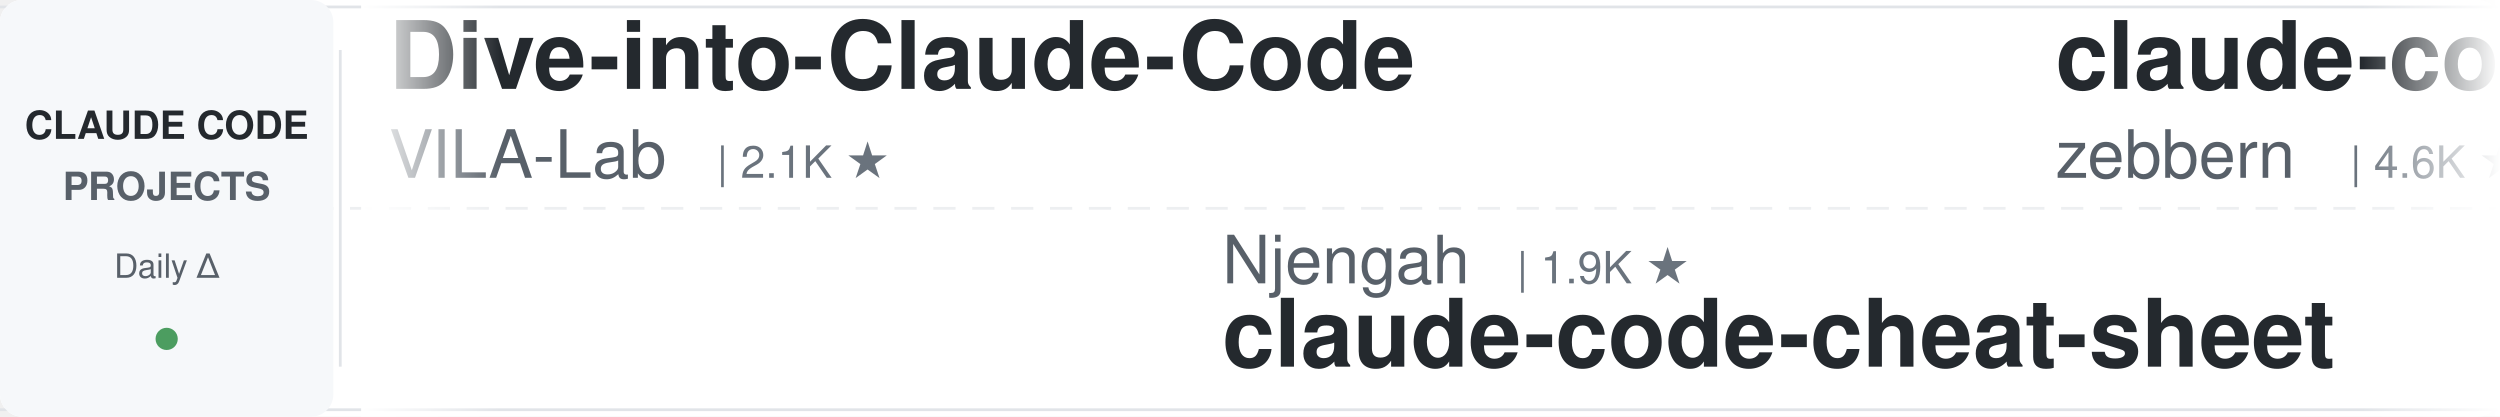
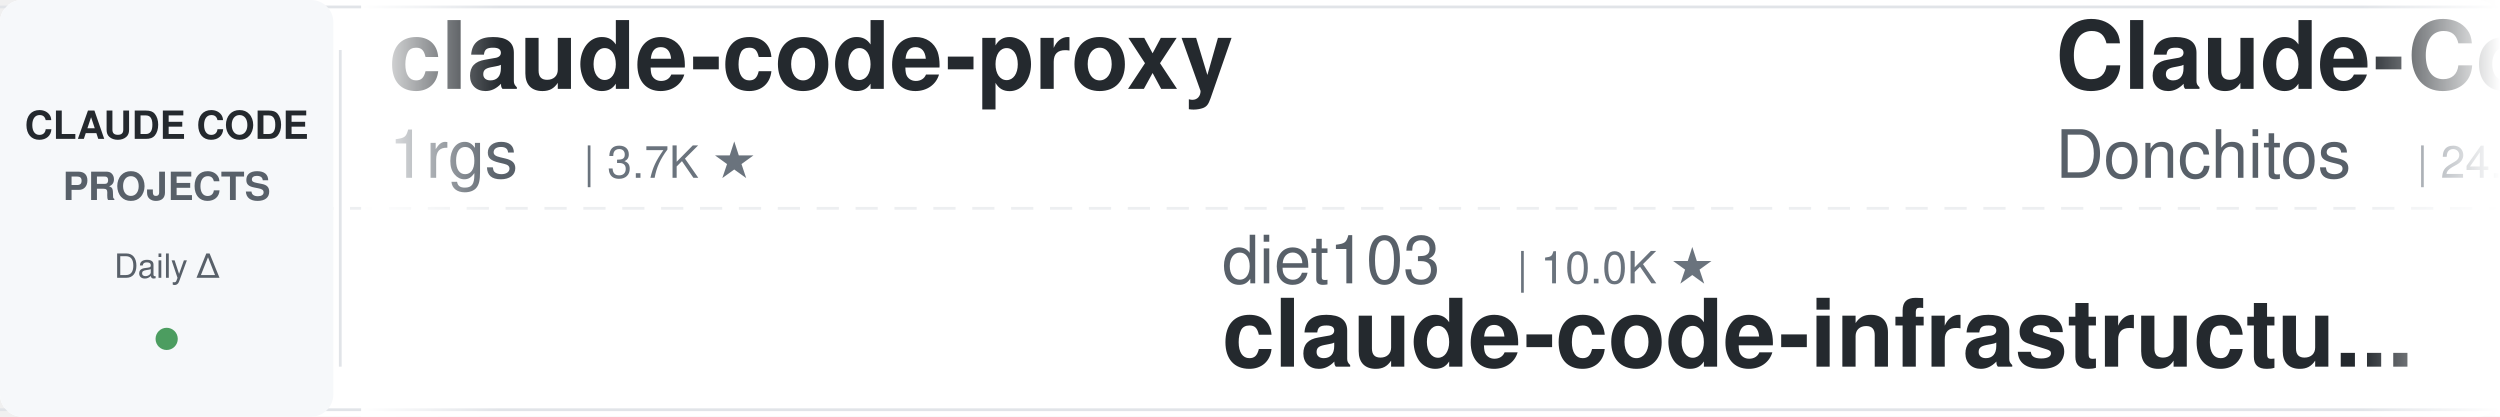
<svg xmlns="http://www.w3.org/2000/svg" width="900" height="150">
  <defs>
    <linearGradient id="awesomeLeftFade" x1="0%" y1="0%" x2="100%" y2="0%">
      <stop offset="0%" style="stop-color:#ffffff;stop-opacity:1" />
      <stop offset="100%" style="stop-color:#ffffff;stop-opacity:0" />
    </linearGradient>
    <linearGradient id="awesomeRightFade" x1="0%" y1="0%" x2="100%" y2="0%">
      <stop offset="0%" style="stop-color:#ffffff;stop-opacity:0" />
      <stop offset="100%" style="stop-color:#ffffff;stop-opacity:1" />
    </linearGradient>
  </defs>
  <rect width="900" height="150" fill="#ffffff" rx="8" />
  <rect x="0" y="2" width="900" height="1" fill="#e1e4e8" />
  <rect x="0" y="147" width="900" height="1" fill="#e1e4e8" />
  <line x1="0" y1="75" x2="900" y2="75" stroke="#e1e4e8" stroke-width="1" stroke-dasharray="8 6" opacity="0.6" />
  <rect x="0" y="0" width="120" height="150" fill="#f6f8fa" rx="8" />
  <text x="60" y="50" font-family="-apple-system, BlinkMacSystemFont, 'Segoe UI', Helvetica, Arial, sans-serif" font-size="14" font-weight="600" fill="#24292e" text-anchor="middle">CLAUDE CODE</text>
  <text x="60" y="72" font-family="-apple-system, BlinkMacSystemFont, 'Segoe UI', Helvetica, Arial, sans-serif" font-size="14" font-weight="600" fill="#586069" text-anchor="middle">PROJECTS</text>
  <text x="60" y="100" font-family="-apple-system, BlinkMacSystemFont, 'Segoe UI', Helvetica, Arial, sans-serif" font-size="12" font-weight="500" fill="#586069" text-anchor="middle">Daily Δ</text>
  <circle cx="60" cy="122" r="4" fill="#22863a" opacity="0.8" />
  <rect x="122" y="18" width="1" height="114" fill="#e1e4e8" />
  <clipPath id="awesomeTickerClip">
    <rect x="130" y="0" width="770" height="150" />
  </clipPath>
  <g clip-path="url(#awesomeTickerClip)">
    <g id="awesomeTickerItems">
      <animateTransform attributeName="transform" attributeType="XML" type="translate" from="0 0" to="-3000 0" dur="54s" repeatCount="indefinite" />
      <g transform="translate(0, 0)">
-         <text x="140" y="32" font-family="-apple-system, BlinkMacSystemFont, 'Segoe UI', Helvetica, Arial, sans-serif" font-size="34" font-weight="600" fill="#24292e">Dive-into-Claude-Code</text>
-         <text x="140" y="64" font-family="-apple-system, BlinkMacSystemFont, 'Segoe UI', Helvetica, Arial, sans-serif" font-size="24" font-weight="400" fill="#586069">VILA-Lab</text>
-         <text x="258" y="64" font-family="-apple-system, BlinkMacSystemFont, 'Segoe UI', Helvetica, Arial, sans-serif" font-size="16" font-weight="500" fill="#6a737d">| 2.1K ★</text>
+         <text x="140" y="32" font-family="-apple-system, BlinkMacSystemFont, 'Segoe UI', Helvetica, Arial, sans-serif" font-size="34" font-weight="600" fill="#24292e">claude-code-proxy</text>
+         <text x="140" y="64" font-family="-apple-system, BlinkMacSystemFont, 'Segoe UI', Helvetica, Arial, sans-serif" font-size="24" font-weight="400" fill="#586069">1rgs</text>
+         <text x="210" y="64" font-family="-apple-system, BlinkMacSystemFont, 'Segoe UI', Helvetica, Arial, sans-serif" font-size="16" font-weight="500" fill="#6a737d">| 3.7K ★</text>
      </g>
      <g transform="translate(300, 0)">
-         <text x="140" y="102" font-family="-apple-system, BlinkMacSystemFont, 'Segoe UI', Helvetica, Arial, sans-serif" font-size="24" font-weight="400" fill="#586069">Njengah</text>
-         <text x="246" y="102" font-family="-apple-system, BlinkMacSystemFont, 'Segoe UI', Helvetica, Arial, sans-serif" font-size="16" font-weight="500" fill="#6a737d">| 1.9K ★</text>
-         <text x="140" y="132" font-family="-apple-system, BlinkMacSystemFont, 'Segoe UI', Helvetica, Arial, sans-serif" font-size="34" font-weight="600" fill="#24292e">claude-code-cheat-sheet</text>
+         <text x="140" y="102" font-family="-apple-system, BlinkMacSystemFont, 'Segoe UI', Helvetica, Arial, sans-serif" font-size="24" font-weight="400" fill="#586069">diet103</text>
+         <text x="246" y="102" font-family="-apple-system, BlinkMacSystemFont, 'Segoe UI', Helvetica, Arial, sans-serif" font-size="16" font-weight="500" fill="#6a737d">| 10.0K ★</text>
+         <text x="140" y="132" font-family="-apple-system, BlinkMacSystemFont, 'Segoe UI', Helvetica, Arial, sans-serif" font-size="34" font-weight="600" fill="#24292e">claude-code-infrastructu...</text>
      </g>
      <g transform="translate(600, 0)">
-         <text x="140" y="32" font-family="-apple-system, BlinkMacSystemFont, 'Segoe UI', Helvetica, Arial, sans-serif" font-size="34" font-weight="600" fill="#24292e">claude-code-guide</text>
-         <text x="140" y="64" font-family="-apple-system, BlinkMacSystemFont, 'Segoe UI', Helvetica, Arial, sans-serif" font-size="24" font-weight="400" fill="#586069">zebbern</text>
-         <text x="246" y="64" font-family="-apple-system, BlinkMacSystemFont, 'Segoe UI', Helvetica, Arial, sans-serif" font-size="16" font-weight="500" fill="#6a737d">| 4.6K ★</text>
-         <text x="323" y="64" font-family="-apple-system, BlinkMacSystemFont, 'Segoe UI', Helvetica, Arial, sans-serif" font-size="16" font-weight="500" fill="#cb2431"> -1</text>
+         <text x="140" y="32" font-family="-apple-system, BlinkMacSystemFont, 'Segoe UI', Helvetica, Arial, sans-serif" font-size="34" font-weight="600" fill="#24292e">Claude-Code-Game-Studios</text>
+         <text x="140" y="64" font-family="-apple-system, BlinkMacSystemFont, 'Segoe UI', Helvetica, Arial, sans-serif" font-size="24" font-weight="400" fill="#586069">Donchitos</text>
+         <text x="270" y="64" font-family="-apple-system, BlinkMacSystemFont, 'Segoe UI', Helvetica, Arial, sans-serif" font-size="16" font-weight="500" fill="#6a737d">| 24.7K ★</text>
+         <text x="356" y="64" font-family="-apple-system, BlinkMacSystemFont, 'Segoe UI', Helvetica, Arial, sans-serif" font-size="16" font-weight="500" fill="#22863a"> +5</text>
      </g>
      <g transform="translate(900, 0)">
-         <text x="140" y="102" font-family="-apple-system, BlinkMacSystemFont, 'Segoe UI', Helvetica, Arial, sans-serif" font-size="24" font-weight="400" fill="#586069">chauncygu</text>
-         <text x="270" y="102" font-family="-apple-system, BlinkMacSystemFont, 'Segoe UI', Helvetica, Arial, sans-serif" font-size="16" font-weight="500" fill="#6a737d">| 2.8K ★</text>
-         <text x="140" y="132" font-family="-apple-system, BlinkMacSystemFont, 'Segoe UI', Helvetica, Arial, sans-serif" font-size="34" font-weight="600" fill="#24292e">collection-claude-code-s...</text>
+         <text x="140" y="102" font-family="-apple-system, BlinkMacSystemFont, 'Segoe UI', Helvetica, Arial, sans-serif" font-size="24" font-weight="400" fill="#586069">krusemediallc</text>
+         <text x="318" y="102" font-family="-apple-system, BlinkMacSystemFont, 'Segoe UI', Helvetica, Arial, sans-serif" font-size="16" font-weight="500" fill="#6a737d">| 1.4K ★</text>
+         <text x="395" y="102" font-family="-apple-system, BlinkMacSystemFont, 'Segoe UI', Helvetica, Arial, sans-serif" font-size="16" font-weight="500" fill="#22863a"> +2</text>
+         <text x="140" y="132" font-family="-apple-system, BlinkMacSystemFont, 'Segoe UI', Helvetica, Arial, sans-serif" font-size="34" font-weight="600" fill="#24292e">arcads-claude-code</text>
      </g>
      <g transform="translate(1200, 0)">
-         <text x="140" y="32" font-family="-apple-system, BlinkMacSystemFont, 'Segoe UI', Helvetica, Arial, sans-serif" font-size="34" font-weight="600" fill="#24292e">ClaudeCodeAgents</text>
-         <text x="140" y="64" font-family="-apple-system, BlinkMacSystemFont, 'Segoe UI', Helvetica, Arial, sans-serif" font-size="24" font-weight="400" fill="#586069">darcyegb</text>
-         <text x="258" y="64" font-family="-apple-system, BlinkMacSystemFont, 'Segoe UI', Helvetica, Arial, sans-serif" font-size="16" font-weight="500" fill="#6a737d">| 759 ★</text>
+         <text x="140" y="32" font-family="-apple-system, BlinkMacSystemFont, 'Segoe UI', Helvetica, Arial, sans-serif" font-size="34" font-weight="600" fill="#24292e">claude-code-prompts</text>
+         <text x="140" y="64" font-family="-apple-system, BlinkMacSystemFont, 'Segoe UI', Helvetica, Arial, sans-serif" font-size="24" font-weight="400" fill="#586069">repowise-dev</text>
+         <text x="306" y="64" font-family="-apple-system, BlinkMacSystemFont, 'Segoe UI', Helvetica, Arial, sans-serif" font-size="16" font-weight="500" fill="#6a737d">| 1.2K ★</text>
+         <text x="383" y="64" font-family="-apple-system, BlinkMacSystemFont, 'Segoe UI', Helvetica, Arial, sans-serif" font-size="16" font-weight="500" fill="#22863a"> +1</text>
      </g>
      <g transform="translate(1500, 0)">
-         <text x="140" y="102" font-family="-apple-system, BlinkMacSystemFont, 'Segoe UI', Helvetica, Arial, sans-serif" font-size="24" font-weight="400" fill="#586069">pedrohcgs</text>
-         <text x="270" y="102" font-family="-apple-system, BlinkMacSystemFont, 'Segoe UI', Helvetica, Arial, sans-serif" font-size="16" font-weight="500" fill="#6a737d">| 1.5K ★</text>
-         <text x="140" y="132" font-family="-apple-system, BlinkMacSystemFont, 'Segoe UI', Helvetica, Arial, sans-serif" font-size="34" font-weight="600" fill="#24292e">claude-code-my-workflow</text>
+         <text x="140" y="102" font-family="-apple-system, BlinkMacSystemFont, 'Segoe UI', Helvetica, Arial, sans-serif" font-size="24" font-weight="400" fill="#586069">feiskyer</text>
+         <text x="258" y="102" font-family="-apple-system, BlinkMacSystemFont, 'Segoe UI', Helvetica, Arial, sans-serif" font-size="16" font-weight="500" fill="#6a737d">| 1.6K ★</text>
+         <text x="335" y="102" font-family="-apple-system, BlinkMacSystemFont, 'Segoe UI', Helvetica, Arial, sans-serif" font-size="16" font-weight="500" fill="#22863a"> +1</text>
+         <text x="140" y="132" font-family="-apple-system, BlinkMacSystemFont, 'Segoe UI', Helvetica, Arial, sans-serif" font-size="34" font-weight="600" fill="#24292e">claude-code-settings</text>
      </g>
      <g transform="translate(1800, 0)">
-         <text x="140" y="32" font-family="-apple-system, BlinkMacSystemFont, 'Segoe UI', Helvetica, Arial, sans-serif" font-size="34" font-weight="600" fill="#24292e">how-claude-code-works</text>
-         <text x="140" y="64" font-family="-apple-system, BlinkMacSystemFont, 'Segoe UI', Helvetica, Arial, sans-serif" font-size="24" font-weight="400" fill="#586069">Windy3f3f3f3f</text>
-         <text x="318" y="64" font-family="-apple-system, BlinkMacSystemFont, 'Segoe UI', Helvetica, Arial, sans-serif" font-size="16" font-weight="500" fill="#6a737d">| 3.6K ★</text>
+         <text x="140" y="32" font-family="-apple-system, BlinkMacSystemFont, 'Segoe UI', Helvetica, Arial, sans-serif" font-size="34" font-weight="600" fill="#24292e">claude-code-action</text>
+         <text x="140" y="64" font-family="-apple-system, BlinkMacSystemFont, 'Segoe UI', Helvetica, Arial, sans-serif" font-size="24" font-weight="400" fill="#586069">anthropics</text>
+         <text x="282" y="64" font-family="-apple-system, BlinkMacSystemFont, 'Segoe UI', Helvetica, Arial, sans-serif" font-size="16" font-weight="500" fill="#6a737d">| 8.8K ★</text>
+         <text x="359" y="64" font-family="-apple-system, BlinkMacSystemFont, 'Segoe UI', Helvetica, Arial, sans-serif" font-size="16" font-weight="500" fill="#22863a"> +1</text>
      </g>
      <g transform="translate(2100, 0)">
-         <text x="140" y="102" font-family="-apple-system, BlinkMacSystemFont, 'Segoe UI', Helvetica, Arial, sans-serif" font-size="24" font-weight="400" fill="#586069">shareAI-lab</text>
-         <text x="294" y="102" font-family="-apple-system, BlinkMacSystemFont, 'Segoe UI', Helvetica, Arial, sans-serif" font-size="16" font-weight="500" fill="#6a737d">| 75.7K ★</text>
-         <text x="380" y="102" font-family="-apple-system, BlinkMacSystemFont, 'Segoe UI', Helvetica, Arial, sans-serif" font-size="16" font-weight="500" fill="#22863a"> +3</text>
-         <text x="140" y="132" font-family="-apple-system, BlinkMacSystemFont, 'Segoe UI', Helvetica, Arial, sans-serif" font-size="34" font-weight="600" fill="#24292e">learn-claude-code</text>
+         <text x="140" y="102" font-family="-apple-system, BlinkMacSystemFont, 'Segoe UI', Helvetica, Arial, sans-serif" font-size="24" font-weight="400" fill="#586069">RichardAtCT</text>
+         <text x="294" y="102" font-family="-apple-system, BlinkMacSystemFont, 'Segoe UI', Helvetica, Arial, sans-serif" font-size="16" font-weight="500" fill="#6a737d">| 2.8K ★</text>
+         <text x="140" y="132" font-family="-apple-system, BlinkMacSystemFont, 'Segoe UI', Helvetica, Arial, sans-serif" font-size="34" font-weight="600" fill="#24292e">claude-code-telegram</text>
      </g>
      <g transform="translate(2400, 0)">
-         <text x="140" y="32" font-family="-apple-system, BlinkMacSystemFont, 'Segoe UI', Helvetica, Arial, sans-serif" font-size="34" font-weight="600" fill="#24292e">claude-code-templates</text>
-         <text x="140" y="64" font-family="-apple-system, BlinkMacSystemFont, 'Segoe UI', Helvetica, Arial, sans-serif" font-size="24" font-weight="400" fill="#586069">davila7</text>
-         <text x="246" y="64" font-family="-apple-system, BlinkMacSystemFont, 'Segoe UI', Helvetica, Arial, sans-serif" font-size="16" font-weight="500" fill="#6a737d">| 30.5K ★</text>
-         <text x="332" y="64" font-family="-apple-system, BlinkMacSystemFont, 'Segoe UI', Helvetica, Arial, sans-serif" font-size="16" font-weight="500" fill="#22863a"> +1</text>
+         <text x="140" y="32" font-family="-apple-system, BlinkMacSystemFont, 'Segoe UI', Helvetica, Arial, sans-serif" font-size="34" font-weight="600" fill="#24292e">Claude-code</text>
+         <text x="140" y="64" font-family="-apple-system, BlinkMacSystemFont, 'Segoe UI', Helvetica, Arial, sans-serif" font-size="24" font-weight="400" fill="#586069">fazxes</text>
+         <text x="234" y="64" font-family="-apple-system, BlinkMacSystemFont, 'Segoe UI', Helvetica, Arial, sans-serif" font-size="16" font-weight="500" fill="#6a737d">| 233 ★</text>
      </g>
      <g transform="translate(2700, 0)">
-         <text x="140" y="102" font-family="-apple-system, BlinkMacSystemFont, 'Segoe UI', Helvetica, Arial, sans-serif" font-size="24" font-weight="400" fill="#586069">Chachamaru127</text>
-         <text x="318" y="102" font-family="-apple-system, BlinkMacSystemFont, 'Segoe UI', Helvetica, Arial, sans-serif" font-size="16" font-weight="500" fill="#6a737d">| 3.1K ★</text>
-         <text x="140" y="132" font-family="-apple-system, BlinkMacSystemFont, 'Segoe UI', Helvetica, Arial, sans-serif" font-size="34" font-weight="600" fill="#24292e">claude-code-harness</text>
+         <text x="140" y="102" font-family="-apple-system, BlinkMacSystemFont, 'Segoe UI', Helvetica, Arial, sans-serif" font-size="24" font-weight="400" fill="#586069">rohitg00</text>
+         <text x="258" y="102" font-family="-apple-system, BlinkMacSystemFont, 'Segoe UI', Helvetica, Arial, sans-serif" font-size="16" font-weight="500" fill="#6a737d">| 2.6K ★</text>
+         <text x="335" y="102" font-family="-apple-system, BlinkMacSystemFont, 'Segoe UI', Helvetica, Arial, sans-serif" font-size="16" font-weight="500" fill="#22863a"> +1</text>
+         <text x="140" y="132" font-family="-apple-system, BlinkMacSystemFont, 'Segoe UI', Helvetica, Arial, sans-serif" font-size="34" font-weight="600" fill="#24292e">awesome-claude-code-tool...</text>
      </g>
      <g transform="translate(3000, 0)">
-         <text x="140" y="32" font-family="-apple-system, BlinkMacSystemFont, 'Segoe UI', Helvetica, Arial, sans-serif" font-size="34" font-weight="600" fill="#24292e">Dive-into-Claude-Code</text>
-         <text x="140" y="64" font-family="-apple-system, BlinkMacSystemFont, 'Segoe UI', Helvetica, Arial, sans-serif" font-size="24" font-weight="400" fill="#586069">VILA-Lab</text>
-         <text x="258" y="64" font-family="-apple-system, BlinkMacSystemFont, 'Segoe UI', Helvetica, Arial, sans-serif" font-size="16" font-weight="500" fill="#6a737d">| 2.1K ★</text>
+         <text x="140" y="32" font-family="-apple-system, BlinkMacSystemFont, 'Segoe UI', Helvetica, Arial, sans-serif" font-size="34" font-weight="600" fill="#24292e">claude-code-proxy</text>
+         <text x="140" y="64" font-family="-apple-system, BlinkMacSystemFont, 'Segoe UI', Helvetica, Arial, sans-serif" font-size="24" font-weight="400" fill="#586069">1rgs</text>
+         <text x="210" y="64" font-family="-apple-system, BlinkMacSystemFont, 'Segoe UI', Helvetica, Arial, sans-serif" font-size="16" font-weight="500" fill="#6a737d">| 3.7K ★</text>
      </g>
      <g transform="translate(3300, 0)">
-         <text x="140" y="102" font-family="-apple-system, BlinkMacSystemFont, 'Segoe UI', Helvetica, Arial, sans-serif" font-size="24" font-weight="400" fill="#586069">Njengah</text>
-         <text x="246" y="102" font-family="-apple-system, BlinkMacSystemFont, 'Segoe UI', Helvetica, Arial, sans-serif" font-size="16" font-weight="500" fill="#6a737d">| 1.9K ★</text>
-         <text x="140" y="132" font-family="-apple-system, BlinkMacSystemFont, 'Segoe UI', Helvetica, Arial, sans-serif" font-size="34" font-weight="600" fill="#24292e">claude-code-cheat-sheet</text>
+         <text x="140" y="102" font-family="-apple-system, BlinkMacSystemFont, 'Segoe UI', Helvetica, Arial, sans-serif" font-size="24" font-weight="400" fill="#586069">diet103</text>
+         <text x="246" y="102" font-family="-apple-system, BlinkMacSystemFont, 'Segoe UI', Helvetica, Arial, sans-serif" font-size="16" font-weight="500" fill="#6a737d">| 10.0K ★</text>
+         <text x="140" y="132" font-family="-apple-system, BlinkMacSystemFont, 'Segoe UI', Helvetica, Arial, sans-serif" font-size="34" font-weight="600" fill="#24292e">claude-code-infrastructu...</text>
      </g>
      <g transform="translate(3600, 0)">
-         <text x="140" y="32" font-family="-apple-system, BlinkMacSystemFont, 'Segoe UI', Helvetica, Arial, sans-serif" font-size="34" font-weight="600" fill="#24292e">claude-code-guide</text>
-         <text x="140" y="64" font-family="-apple-system, BlinkMacSystemFont, 'Segoe UI', Helvetica, Arial, sans-serif" font-size="24" font-weight="400" fill="#586069">zebbern</text>
-         <text x="246" y="64" font-family="-apple-system, BlinkMacSystemFont, 'Segoe UI', Helvetica, Arial, sans-serif" font-size="16" font-weight="500" fill="#6a737d">| 4.6K ★</text>
-         <text x="323" y="64" font-family="-apple-system, BlinkMacSystemFont, 'Segoe UI', Helvetica, Arial, sans-serif" font-size="16" font-weight="500" fill="#cb2431"> -1</text>
+         <text x="140" y="32" font-family="-apple-system, BlinkMacSystemFont, 'Segoe UI', Helvetica, Arial, sans-serif" font-size="34" font-weight="600" fill="#24292e">Claude-Code-Game-Studios</text>
+         <text x="140" y="64" font-family="-apple-system, BlinkMacSystemFont, 'Segoe UI', Helvetica, Arial, sans-serif" font-size="24" font-weight="400" fill="#586069">Donchitos</text>
+         <text x="270" y="64" font-family="-apple-system, BlinkMacSystemFont, 'Segoe UI', Helvetica, Arial, sans-serif" font-size="16" font-weight="500" fill="#6a737d">| 24.7K ★</text>
+         <text x="356" y="64" font-family="-apple-system, BlinkMacSystemFont, 'Segoe UI', Helvetica, Arial, sans-serif" font-size="16" font-weight="500" fill="#22863a"> +5</text>
      </g>
      <g transform="translate(3900, 0)">
-         <text x="140" y="102" font-family="-apple-system, BlinkMacSystemFont, 'Segoe UI', Helvetica, Arial, sans-serif" font-size="24" font-weight="400" fill="#586069">chauncygu</text>
-         <text x="270" y="102" font-family="-apple-system, BlinkMacSystemFont, 'Segoe UI', Helvetica, Arial, sans-serif" font-size="16" font-weight="500" fill="#6a737d">| 2.8K ★</text>
-         <text x="140" y="132" font-family="-apple-system, BlinkMacSystemFont, 'Segoe UI', Helvetica, Arial, sans-serif" font-size="34" font-weight="600" fill="#24292e">collection-claude-code-s...</text>
+         <text x="140" y="102" font-family="-apple-system, BlinkMacSystemFont, 'Segoe UI', Helvetica, Arial, sans-serif" font-size="24" font-weight="400" fill="#586069">krusemediallc</text>
+         <text x="318" y="102" font-family="-apple-system, BlinkMacSystemFont, 'Segoe UI', Helvetica, Arial, sans-serif" font-size="16" font-weight="500" fill="#6a737d">| 1.4K ★</text>
+         <text x="395" y="102" font-family="-apple-system, BlinkMacSystemFont, 'Segoe UI', Helvetica, Arial, sans-serif" font-size="16" font-weight="500" fill="#22863a"> +2</text>
+         <text x="140" y="132" font-family="-apple-system, BlinkMacSystemFont, 'Segoe UI', Helvetica, Arial, sans-serif" font-size="34" font-weight="600" fill="#24292e">arcads-claude-code</text>
      </g>
    </g>
  </g>
  <rect x="130" y="0" width="50" height="150" fill="url(#awesomeLeftFade)" />
  <rect x="850" y="0" width="50" height="150" fill="url(#awesomeRightFade)" />
</svg>
